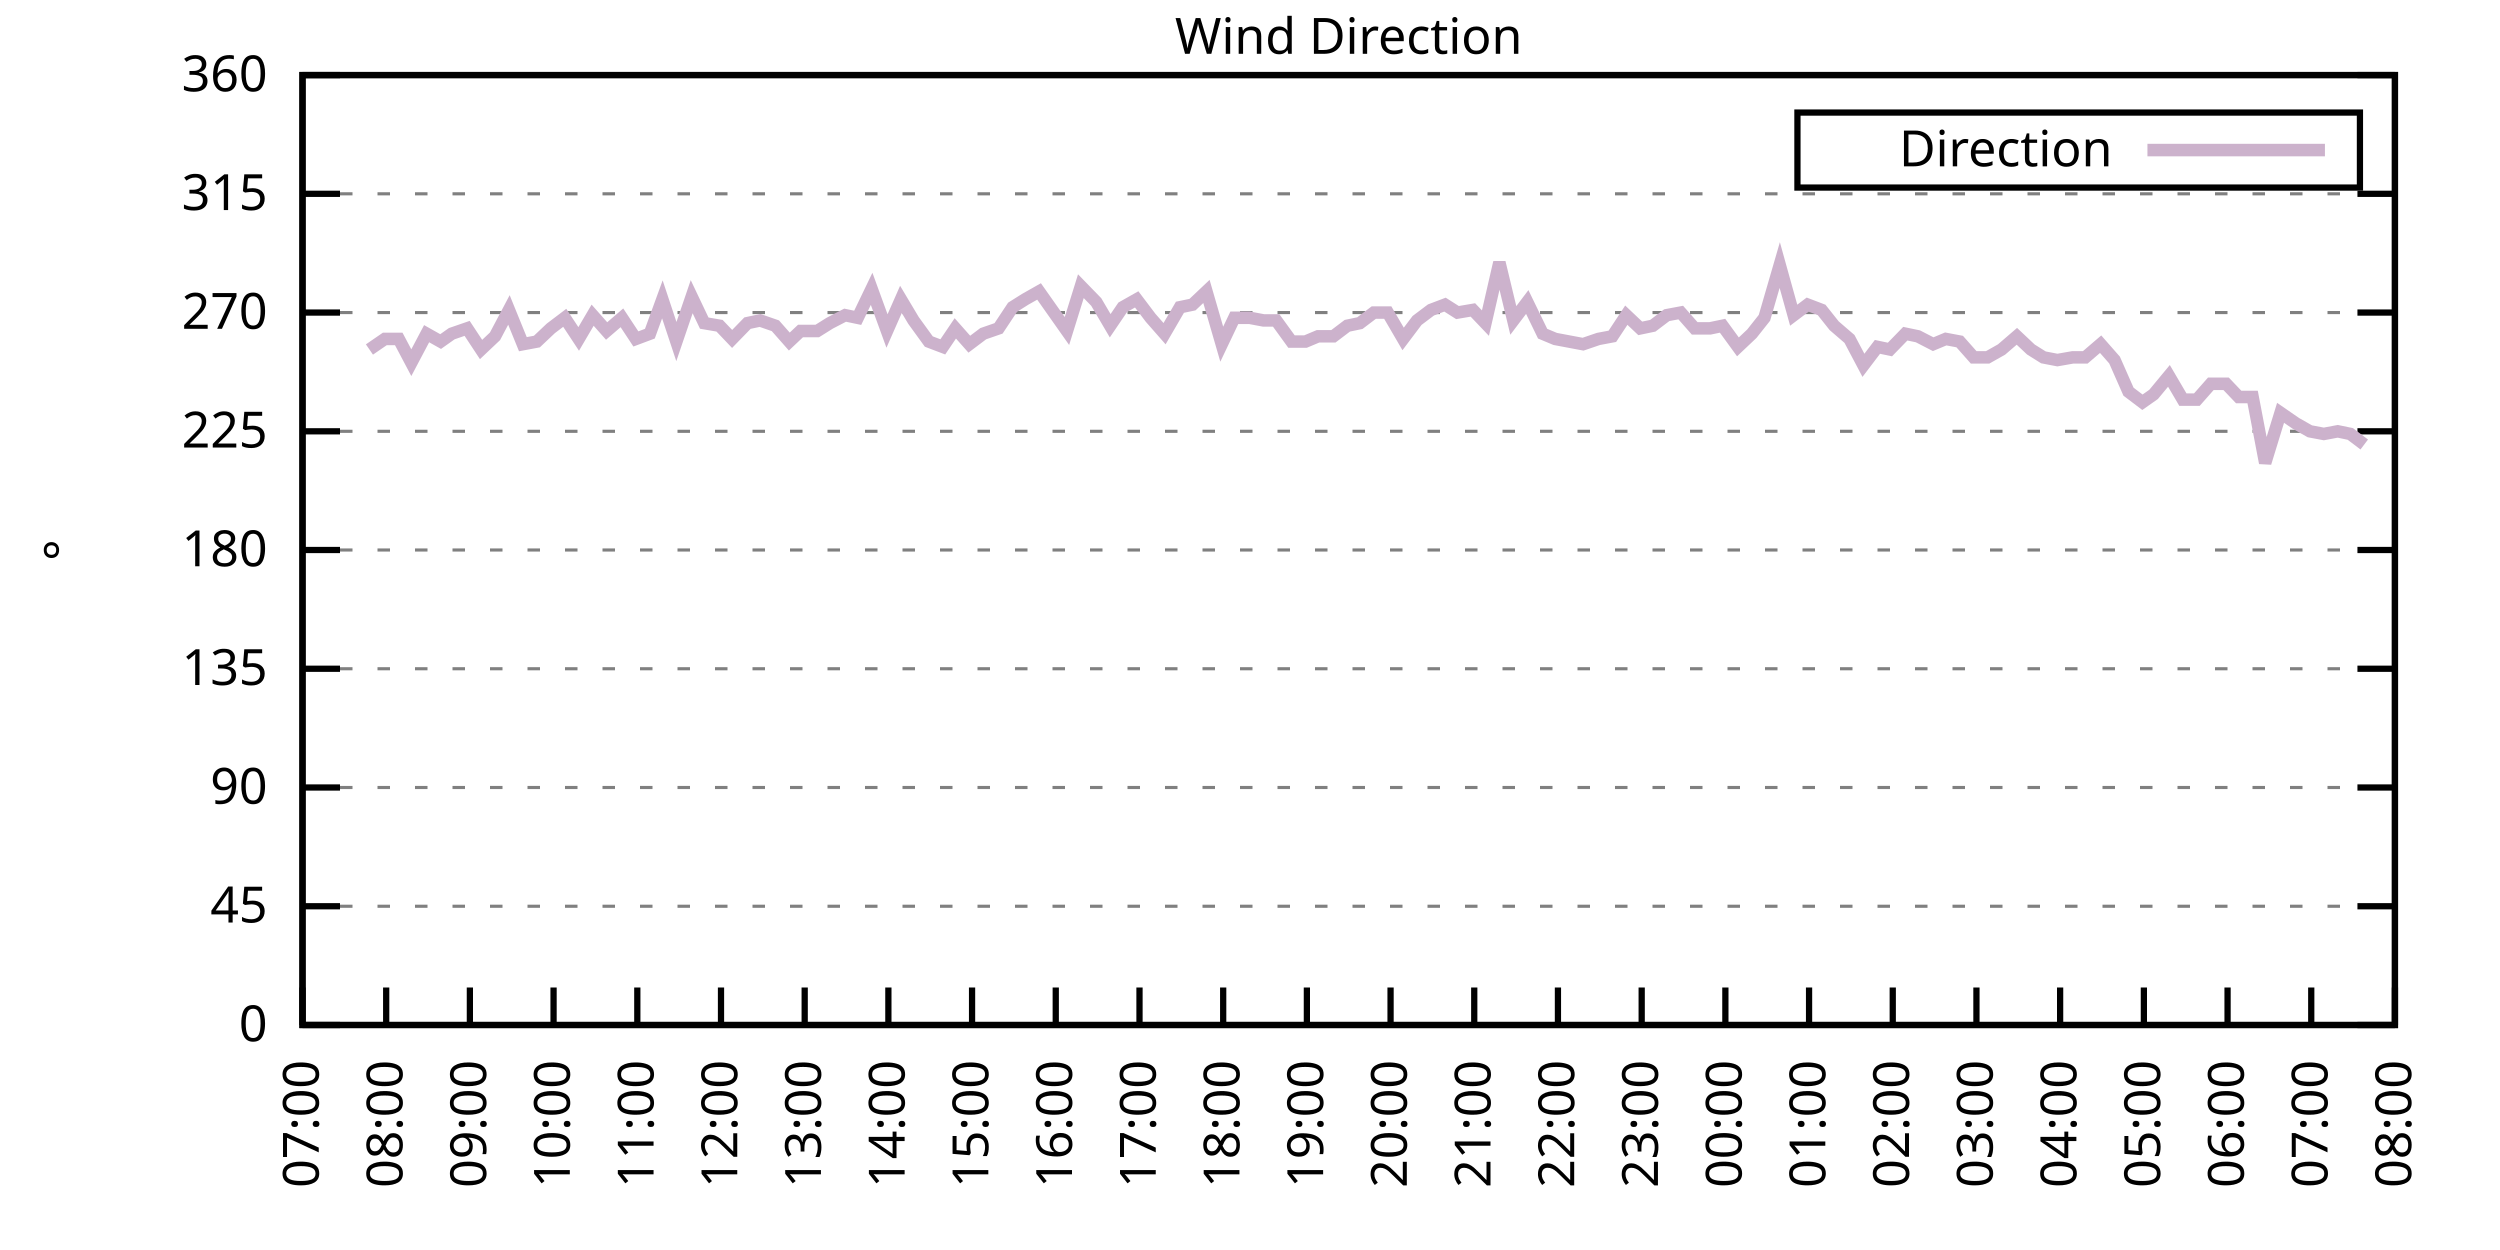
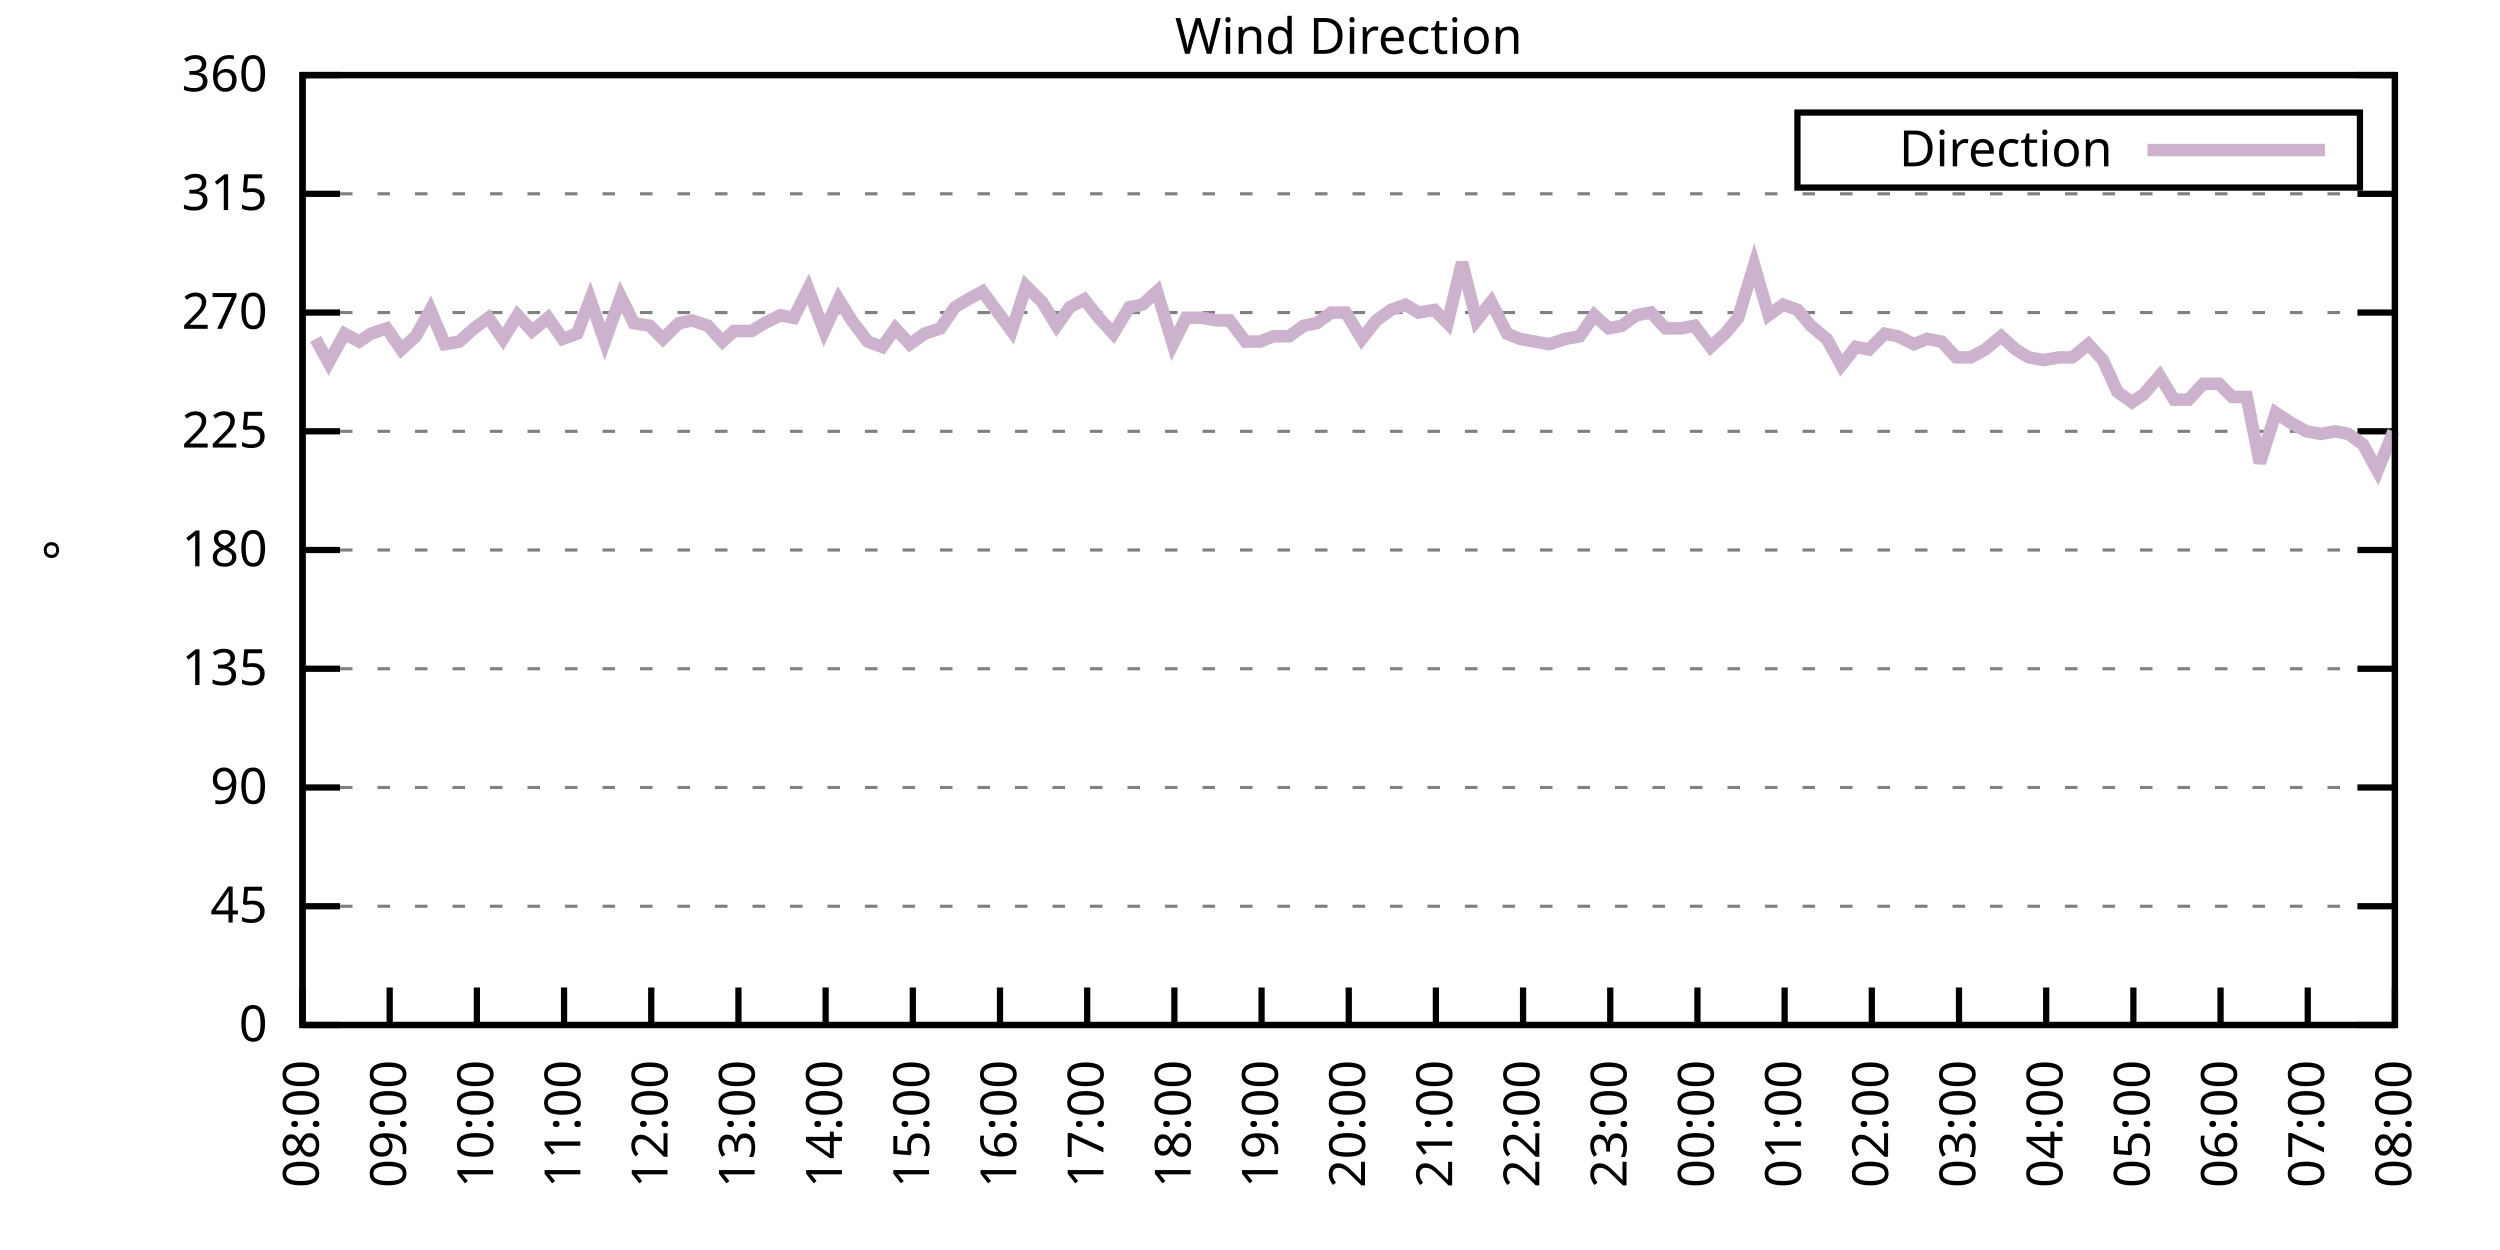
<svg xmlns="http://www.w3.org/2000/svg" xmlns:xlink="http://www.w3.org/1999/xlink" width="400" height="200" viewBox="0 0 400 200">
  <g id="gnuplot_canvas">
    <rect x="0" y="0" width="400" height="200" fill="none" />
    <defs>
      <circle id="gpDot" r="0.5" stroke-width="0.5" stroke="currentColor" />
      <path id="gpPt0" stroke-width="0.333" stroke="currentColor" d="M-1,0 h2 M0,-1 v2" />
      <path id="gpPt1" stroke-width="0.333" stroke="currentColor" d="M-1,-1 L1,1 M1,-1 L-1,1" />
      <path id="gpPt2" stroke-width="0.333" stroke="currentColor" d="M-1,0 L1,0 M0,-1 L0,1 M-1,-1 L1,1 M-1,1 L1,-1" />
      <rect id="gpPt3" stroke-width="0.333" stroke="currentColor" x="-1" y="-1" width="2" height="2" />
      <rect id="gpPt4" stroke-width="0.333" stroke="currentColor" fill="currentColor" x="-1" y="-1" width="2" height="2" />
      <circle id="gpPt5" stroke-width="0.333" stroke="currentColor" cx="0" cy="0" r="1" />
      <use xlink:href="#gpPt5" id="gpPt6" fill="currentColor" stroke="none" />
      <path id="gpPt7" stroke-width="0.333" stroke="currentColor" d="M0,-1.33 L-1.33,0.67 L1.33,0.67 z" />
      <use xlink:href="#gpPt7" id="gpPt8" fill="currentColor" stroke="none" />
      <use xlink:href="#gpPt7" id="gpPt9" stroke="currentColor" transform="rotate(180)" />
      <use xlink:href="#gpPt9" id="gpPt10" fill="currentColor" stroke="none" />
      <use xlink:href="#gpPt3" id="gpPt11" stroke="currentColor" transform="rotate(45)" />
      <use xlink:href="#gpPt11" id="gpPt12" fill="currentColor" stroke="none" />
      <path id="gpPt13" stroke-width="0.333" stroke="currentColor" d="M0,1.330 L1.265,0.411 L0.782,-1.067 L-0.782,-1.076 L-1.265,0.411 z" />
      <use xlink:href="#gpPt13" id="gpPt14" fill="currentColor" stroke="none" />
      <filter id="textbox" filterUnits="objectBoundingBox" x="0" y="0" height="1" width="1">
        <feFlood flood-color="white" flood-opacity="1" result="bgnd" />
        <feComposite in="SourceGraphic" in2="bgnd" operator="atop" />
      </filter>
      <filter id="greybox" filterUnits="objectBoundingBox" x="0" y="0" height="1" width="1">
        <feFlood flood-color="lightgrey" flood-opacity="1" result="grey" />
        <feComposite in="SourceGraphic" in2="grey" operator="atop" />
      </filter>
    </defs>
    <g fill="none" color="white" stroke="currentColor" stroke-width="1.00" stroke-linecap="butt" stroke-linejoin="miter">
</g>
    <g fill="none" color="black" stroke="currentColor" stroke-width="1.00" stroke-linecap="butt" stroke-linejoin="miter">
      <g stroke="none" shape-rendering="crispEdges">
        <polygon fill="rgb(255, 255, 255)" points="48.40,164.00 383.18,164.00 383.18,12.02 48.40,12.02 " />
      </g>
    </g>
    <g fill="none" color="black" stroke="currentColor" stroke-width="1.00" stroke-linecap="butt" stroke-linejoin="miter">
</g>
    <g fill="none" color="black" stroke="black" stroke-width="0.50" stroke-linecap="butt" stroke-linejoin="miter">
</g>
    <g fill="none" color="gray" stroke="currentColor" stroke-width="0.50" stroke-linecap="butt" stroke-linejoin="miter">
      <path stroke="gray" stroke-dasharray="2,4" class="gridline" d="M48.40,164.00 L383.19,164.00  " />
    </g>
    <g fill="none" color="gray" stroke="gray" stroke-width="1.00" stroke-linecap="butt" stroke-linejoin="miter">
</g>
    <g fill="none" color="black" stroke="currentColor" stroke-width="1.00" stroke-linecap="butt" stroke-linejoin="miter">
      <path stroke="black" d="M48.40,164.00 L54.40,164.00 M383.19,164.00 L377.19,164.00  " />
      <g transform="translate(42.80,166.60)" stroke="none" fill="black" font-family="Sans" font-size="8.00" text-anchor="end">
        <text>
          <tspan font-family="Sans"> 0</tspan>
        </text>
      </g>
    </g>
    <g fill="none" color="black" stroke="currentColor" stroke-width="1.00" stroke-linecap="butt" stroke-linejoin="miter">
</g>
    <g fill="none" color="black" stroke="black" stroke-width="0.50" stroke-linecap="butt" stroke-linejoin="miter">
</g>
    <g fill="none" color="gray" stroke="currentColor" stroke-width="0.50" stroke-linecap="butt" stroke-linejoin="miter">
      <path stroke="gray" stroke-dasharray="2,4" class="gridline" d="M48.40,145.00 L383.19,145.00  " />
    </g>
    <g fill="none" color="gray" stroke="gray" stroke-width="1.00" stroke-linecap="butt" stroke-linejoin="miter">
</g>
    <g fill="none" color="black" stroke="currentColor" stroke-width="1.00" stroke-linecap="butt" stroke-linejoin="miter">
      <path stroke="black" d="M48.40,145.00 L54.40,145.00 M383.19,145.00 L377.19,145.00  " />
      <g transform="translate(42.80,147.60)" stroke="none" fill="black" font-family="Sans" font-size="8.00" text-anchor="end">
        <text>
          <tspan font-family="Sans"> 45</tspan>
        </text>
      </g>
    </g>
    <g fill="none" color="black" stroke="currentColor" stroke-width="1.00" stroke-linecap="butt" stroke-linejoin="miter">
</g>
    <g fill="none" color="black" stroke="black" stroke-width="0.50" stroke-linecap="butt" stroke-linejoin="miter">
</g>
    <g fill="none" color="gray" stroke="currentColor" stroke-width="0.50" stroke-linecap="butt" stroke-linejoin="miter">
      <path stroke="gray" stroke-dasharray="2,4" class="gridline" d="M48.40,126.00 L383.19,126.00  " />
    </g>
    <g fill="none" color="gray" stroke="gray" stroke-width="1.00" stroke-linecap="butt" stroke-linejoin="miter">
</g>
    <g fill="none" color="black" stroke="currentColor" stroke-width="1.00" stroke-linecap="butt" stroke-linejoin="miter">
      <path stroke="black" d="M48.40,126.00 L54.40,126.00 M383.19,126.00 L377.19,126.00  " />
      <g transform="translate(42.80,128.60)" stroke="none" fill="black" font-family="Sans" font-size="8.00" text-anchor="end">
        <text>
          <tspan font-family="Sans"> 90</tspan>
        </text>
      </g>
    </g>
    <g fill="none" color="black" stroke="currentColor" stroke-width="1.00" stroke-linecap="butt" stroke-linejoin="miter">
</g>
    <g fill="none" color="black" stroke="black" stroke-width="0.50" stroke-linecap="butt" stroke-linejoin="miter">
</g>
    <g fill="none" color="gray" stroke="currentColor" stroke-width="0.50" stroke-linecap="butt" stroke-linejoin="miter">
      <path stroke="gray" stroke-dasharray="2,4" class="gridline" d="M48.40,107.00 L383.19,107.00  " />
    </g>
    <g fill="none" color="gray" stroke="gray" stroke-width="1.00" stroke-linecap="butt" stroke-linejoin="miter">
</g>
    <g fill="none" color="black" stroke="currentColor" stroke-width="1.00" stroke-linecap="butt" stroke-linejoin="miter">
      <path stroke="black" d="M48.40,107.00 L54.40,107.00 M383.19,107.00 L377.19,107.00  " />
      <g transform="translate(42.80,109.60)" stroke="none" fill="black" font-family="Sans" font-size="8.00" text-anchor="end">
        <text>
          <tspan font-family="Sans"> 135</tspan>
        </text>
      </g>
    </g>
    <g fill="none" color="black" stroke="currentColor" stroke-width="1.00" stroke-linecap="butt" stroke-linejoin="miter">
</g>
    <g fill="none" color="black" stroke="black" stroke-width="0.50" stroke-linecap="butt" stroke-linejoin="miter">
</g>
    <g fill="none" color="gray" stroke="currentColor" stroke-width="0.50" stroke-linecap="butt" stroke-linejoin="miter">
      <path stroke="gray" stroke-dasharray="2,4" class="gridline" d="M48.40,88.00 L383.19,88.00  " />
    </g>
    <g fill="none" color="gray" stroke="gray" stroke-width="1.00" stroke-linecap="butt" stroke-linejoin="miter">
</g>
    <g fill="none" color="black" stroke="currentColor" stroke-width="1.00" stroke-linecap="butt" stroke-linejoin="miter">
      <path stroke="black" d="M48.40,88.00 L54.40,88.00 M383.19,88.00 L377.19,88.00  " />
      <g transform="translate(42.80,90.60)" stroke="none" fill="black" font-family="Sans" font-size="8.00" text-anchor="end">
        <text>
          <tspan font-family="Sans"> 180</tspan>
        </text>
      </g>
    </g>
    <g fill="none" color="black" stroke="currentColor" stroke-width="1.00" stroke-linecap="butt" stroke-linejoin="miter">
</g>
    <g fill="none" color="black" stroke="black" stroke-width="0.50" stroke-linecap="butt" stroke-linejoin="miter">
</g>
    <g fill="none" color="gray" stroke="currentColor" stroke-width="0.50" stroke-linecap="butt" stroke-linejoin="miter">
      <path stroke="gray" stroke-dasharray="2,4" class="gridline" d="M48.40,69.01 L383.19,69.01  " />
    </g>
    <g fill="none" color="gray" stroke="gray" stroke-width="1.00" stroke-linecap="butt" stroke-linejoin="miter">
</g>
    <g fill="none" color="black" stroke="currentColor" stroke-width="1.00" stroke-linecap="butt" stroke-linejoin="miter">
      <path stroke="black" d="M48.40,69.01 L54.40,69.01 M383.19,69.01 L377.19,69.01  " />
      <g transform="translate(42.80,71.61)" stroke="none" fill="black" font-family="Sans" font-size="8.00" text-anchor="end">
        <text>
          <tspan font-family="Sans"> 225</tspan>
        </text>
      </g>
    </g>
    <g fill="none" color="black" stroke="currentColor" stroke-width="1.00" stroke-linecap="butt" stroke-linejoin="miter">
</g>
    <g fill="none" color="black" stroke="black" stroke-width="0.50" stroke-linecap="butt" stroke-linejoin="miter">
</g>
    <g fill="none" color="gray" stroke="currentColor" stroke-width="0.50" stroke-linecap="butt" stroke-linejoin="miter">
      <path stroke="gray" stroke-dasharray="2,4" class="gridline" d="M48.40,50.01 L383.19,50.01  " />
    </g>
    <g fill="none" color="gray" stroke="gray" stroke-width="1.00" stroke-linecap="butt" stroke-linejoin="miter">
</g>
    <g fill="none" color="black" stroke="currentColor" stroke-width="1.00" stroke-linecap="butt" stroke-linejoin="miter">
      <path stroke="black" d="M48.40,50.01 L54.40,50.01 M383.19,50.01 L377.19,50.01  " />
      <g transform="translate(42.80,52.61)" stroke="none" fill="black" font-family="Sans" font-size="8.00" text-anchor="end">
        <text>
          <tspan font-family="Sans"> 270</tspan>
        </text>
      </g>
    </g>
    <g fill="none" color="black" stroke="currentColor" stroke-width="1.00" stroke-linecap="butt" stroke-linejoin="miter">
</g>
    <g fill="none" color="black" stroke="black" stroke-width="0.50" stroke-linecap="butt" stroke-linejoin="miter">
</g>
    <g fill="none" color="gray" stroke="currentColor" stroke-width="0.50" stroke-linecap="butt" stroke-linejoin="miter">
      <path stroke="gray" stroke-dasharray="2,4" class="gridline" d="M48.40,31.01 L383.19,31.01  " />
    </g>
    <g fill="none" color="gray" stroke="gray" stroke-width="1.00" stroke-linecap="butt" stroke-linejoin="miter">
</g>
    <g fill="none" color="black" stroke="currentColor" stroke-width="1.00" stroke-linecap="butt" stroke-linejoin="miter">
      <path stroke="black" d="M48.40,31.01 L54.40,31.01 M383.19,31.01 L377.19,31.01  " />
      <g transform="translate(42.80,33.61)" stroke="none" fill="black" font-family="Sans" font-size="8.00" text-anchor="end">
        <text>
          <tspan font-family="Sans"> 315</tspan>
        </text>
      </g>
    </g>
    <g fill="none" color="black" stroke="currentColor" stroke-width="1.00" stroke-linecap="butt" stroke-linejoin="miter">
</g>
    <g fill="none" color="black" stroke="black" stroke-width="0.50" stroke-linecap="butt" stroke-linejoin="miter">
</g>
    <g fill="none" color="gray" stroke="currentColor" stroke-width="0.50" stroke-linecap="butt" stroke-linejoin="miter">
      <path stroke="gray" stroke-dasharray="2,4" class="gridline" d="M48.40,12.01 L383.19,12.01  " />
    </g>
    <g fill="none" color="gray" stroke="gray" stroke-width="1.00" stroke-linecap="butt" stroke-linejoin="miter">
</g>
    <g fill="none" color="black" stroke="currentColor" stroke-width="1.00" stroke-linecap="butt" stroke-linejoin="miter">
      <path stroke="black" d="M48.40,12.01 L54.40,12.01 M383.19,12.01 L377.19,12.01  " />
      <g transform="translate(42.80,14.61)" stroke="none" fill="black" font-family="Sans" font-size="8.00" text-anchor="end">
        <text>
          <tspan font-family="Sans"> 360</tspan>
        </text>
      </g>
    </g>
    <g fill="none" color="black" stroke="currentColor" stroke-width="1.00" stroke-linecap="butt" stroke-linejoin="miter">
      <path stroke="black" d="M48.40,164.00 L48.40,158.00  " />
      <g transform="translate(51.00,169.60) rotate(270.00)" stroke="none" fill="black" font-family="Sans" font-size="8.00" text-anchor="end">
        <text>
-           <tspan font-family="Sans">07:00</tspan>
-         </text>
-       </g>
-     </g>
-     <g fill="none" color="black" stroke="currentColor" stroke-width="1.00" stroke-linecap="butt" stroke-linejoin="miter">
-       <path stroke="black" d="M61.79,164.00 L61.79,158.00  " />
-       <g transform="translate(64.39,169.60) rotate(270.00)" stroke="none" fill="black" font-family="Sans" font-size="8.00" text-anchor="end">
-         <text>
          <tspan font-family="Sans">08:00</tspan>
        </text>
      </g>
    </g>
    <g fill="none" color="black" stroke="currentColor" stroke-width="1.00" stroke-linecap="butt" stroke-linejoin="miter">
-       <path stroke="black" d="M75.18,164.00 L75.18,158.00  " />
-       <g transform="translate(77.78,169.60) rotate(270.00)" stroke="none" fill="black" font-family="Sans" font-size="8.00" text-anchor="end">
+       <path stroke="black" d="M62.35,164.00 L62.35,158.00  " />
+       <g transform="translate(64.95,169.60) rotate(270.00)" stroke="none" fill="black" font-family="Sans" font-size="8.00" text-anchor="end">
        <text>
          <tspan font-family="Sans">09:00</tspan>
        </text>
      </g>
    </g>
    <g fill="none" color="black" stroke="currentColor" stroke-width="1.00" stroke-linecap="butt" stroke-linejoin="miter">
-       <path stroke="black" d="M88.57,164.00 L88.57,158.00  " />
-       <g transform="translate(91.17,169.60) rotate(270.00)" stroke="none" fill="black" font-family="Sans" font-size="8.00" text-anchor="end">
+       <path stroke="black" d="M76.30,164.00 L76.30,158.00  " />
+       <g transform="translate(78.90,169.60) rotate(270.00)" stroke="none" fill="black" font-family="Sans" font-size="8.00" text-anchor="end">
        <text>
          <tspan font-family="Sans">10:00</tspan>
        </text>
      </g>
    </g>
    <g fill="none" color="black" stroke="currentColor" stroke-width="1.00" stroke-linecap="butt" stroke-linejoin="miter">
-       <path stroke="black" d="M101.97,164.00 L101.97,158.00  " />
-       <g transform="translate(104.57,169.60) rotate(270.00)" stroke="none" fill="black" font-family="Sans" font-size="8.00" text-anchor="end">
+       <path stroke="black" d="M90.25,164.00 L90.25,158.00  " />
+       <g transform="translate(92.85,169.60) rotate(270.00)" stroke="none" fill="black" font-family="Sans" font-size="8.00" text-anchor="end">
        <text>
          <tspan font-family="Sans">11:00</tspan>
        </text>
      </g>
    </g>
    <g fill="none" color="black" stroke="currentColor" stroke-width="1.00" stroke-linecap="butt" stroke-linejoin="miter">
-       <path stroke="black" d="M115.36,164.00 L115.36,158.00  " />
-       <g transform="translate(117.96,169.60) rotate(270.00)" stroke="none" fill="black" font-family="Sans" font-size="8.00" text-anchor="end">
+       <path stroke="black" d="M104.20,164.00 L104.20,158.00  " />
+       <g transform="translate(106.80,169.60) rotate(270.00)" stroke="none" fill="black" font-family="Sans" font-size="8.00" text-anchor="end">
        <text>
          <tspan font-family="Sans">12:00</tspan>
        </text>
      </g>
    </g>
    <g fill="none" color="black" stroke="currentColor" stroke-width="1.00" stroke-linecap="butt" stroke-linejoin="miter">
-       <path stroke="black" d="M128.75,164.00 L128.75,158.00  " />
-       <g transform="translate(131.35,169.60) rotate(270.00)" stroke="none" fill="black" font-family="Sans" font-size="8.00" text-anchor="end">
+       <path stroke="black" d="M118.15,164.00 L118.15,158.00  " />
+       <g transform="translate(120.75,169.60) rotate(270.00)" stroke="none" fill="black" font-family="Sans" font-size="8.00" text-anchor="end">
        <text>
          <tspan font-family="Sans">13:00</tspan>
        </text>
      </g>
    </g>
    <g fill="none" color="black" stroke="currentColor" stroke-width="1.00" stroke-linecap="butt" stroke-linejoin="miter">
-       <path stroke="black" d="M142.14,164.00 L142.14,158.00  " />
-       <g transform="translate(144.74,169.60) rotate(270.00)" stroke="none" fill="black" font-family="Sans" font-size="8.00" text-anchor="end">
+       <path stroke="black" d="M132.10,164.00 L132.10,158.00  " />
+       <g transform="translate(134.70,169.60) rotate(270.00)" stroke="none" fill="black" font-family="Sans" font-size="8.00" text-anchor="end">
        <text>
          <tspan font-family="Sans">14:00</tspan>
        </text>
      </g>
    </g>
    <g fill="none" color="black" stroke="currentColor" stroke-width="1.00" stroke-linecap="butt" stroke-linejoin="miter">
-       <path stroke="black" d="M155.53,164.00 L155.53,158.00  " />
-       <g transform="translate(158.13,169.60) rotate(270.00)" stroke="none" fill="black" font-family="Sans" font-size="8.00" text-anchor="end">
+       <path stroke="black" d="M146.05,164.00 L146.05,158.00  " />
+       <g transform="translate(148.65,169.60) rotate(270.00)" stroke="none" fill="black" font-family="Sans" font-size="8.00" text-anchor="end">
        <text>
          <tspan font-family="Sans">15:00</tspan>
        </text>
      </g>
    </g>
    <g fill="none" color="black" stroke="currentColor" stroke-width="1.00" stroke-linecap="butt" stroke-linejoin="miter">
-       <path stroke="black" d="M168.92,164.00 L168.92,158.00  " />
-       <g transform="translate(171.52,169.60) rotate(270.00)" stroke="none" fill="black" font-family="Sans" font-size="8.00" text-anchor="end">
+       <path stroke="black" d="M160.00,164.00 L160.00,158.00  " />
+       <g transform="translate(162.60,169.60) rotate(270.00)" stroke="none" fill="black" font-family="Sans" font-size="8.00" text-anchor="end">
        <text>
          <tspan font-family="Sans">16:00</tspan>
        </text>
      </g>
    </g>
    <g fill="none" color="black" stroke="currentColor" stroke-width="1.00" stroke-linecap="butt" stroke-linejoin="miter">
-       <path stroke="black" d="M182.32,164.00 L182.32,158.00  " />
-       <g transform="translate(184.92,169.60) rotate(270.00)" stroke="none" fill="black" font-family="Sans" font-size="8.00" text-anchor="end">
+       <path stroke="black" d="M173.95,164.00 L173.95,158.00  " />
+       <g transform="translate(176.55,169.60) rotate(270.00)" stroke="none" fill="black" font-family="Sans" font-size="8.00" text-anchor="end">
        <text>
          <tspan font-family="Sans">17:00</tspan>
        </text>
      </g>
    </g>
    <g fill="none" color="black" stroke="currentColor" stroke-width="1.00" stroke-linecap="butt" stroke-linejoin="miter">
-       <path stroke="black" d="M195.71,164.00 L195.71,158.00  " />
-       <g transform="translate(198.31,169.60) rotate(270.00)" stroke="none" fill="black" font-family="Sans" font-size="8.00" text-anchor="end">
+       <path stroke="black" d="M187.90,164.00 L187.90,158.00  " />
+       <g transform="translate(190.50,169.60) rotate(270.00)" stroke="none" fill="black" font-family="Sans" font-size="8.00" text-anchor="end">
        <text>
          <tspan font-family="Sans">18:00</tspan>
        </text>
      </g>
    </g>
    <g fill="none" color="black" stroke="currentColor" stroke-width="1.00" stroke-linecap="butt" stroke-linejoin="miter">
-       <path stroke="black" d="M209.10,164.00 L209.10,158.00  " />
-       <g transform="translate(211.70,169.60) rotate(270.00)" stroke="none" fill="black" font-family="Sans" font-size="8.00" text-anchor="end">
+       <path stroke="black" d="M201.85,164.00 L201.85,158.00  " />
+       <g transform="translate(204.45,169.60) rotate(270.00)" stroke="none" fill="black" font-family="Sans" font-size="8.00" text-anchor="end">
        <text>
          <tspan font-family="Sans">19:00</tspan>
        </text>
      </g>
    </g>
    <g fill="none" color="black" stroke="currentColor" stroke-width="1.00" stroke-linecap="butt" stroke-linejoin="miter">
-       <path stroke="black" d="M222.49,164.00 L222.49,158.00  " />
-       <g transform="translate(225.09,169.60) rotate(270.00)" stroke="none" fill="black" font-family="Sans" font-size="8.00" text-anchor="end">
+       <path stroke="black" d="M215.80,164.00 L215.80,158.00  " />
+       <g transform="translate(218.40,169.60) rotate(270.00)" stroke="none" fill="black" font-family="Sans" font-size="8.00" text-anchor="end">
        <text>
          <tspan font-family="Sans">20:00</tspan>
        </text>
      </g>
    </g>
    <g fill="none" color="black" stroke="currentColor" stroke-width="1.00" stroke-linecap="butt" stroke-linejoin="miter">
-       <path stroke="black" d="M235.88,164.00 L235.88,158.00  " />
-       <g transform="translate(238.48,169.60) rotate(270.00)" stroke="none" fill="black" font-family="Sans" font-size="8.00" text-anchor="end">
+       <path stroke="black" d="M229.74,164.00 L229.74,158.00  " />
+       <g transform="translate(232.34,169.60) rotate(270.00)" stroke="none" fill="black" font-family="Sans" font-size="8.00" text-anchor="end">
        <text>
          <tspan font-family="Sans">21:00</tspan>
        </text>
      </g>
    </g>
    <g fill="none" color="black" stroke="currentColor" stroke-width="1.00" stroke-linecap="butt" stroke-linejoin="miter">
-       <path stroke="black" d="M249.27,164.00 L249.27,158.00  " />
-       <g transform="translate(251.87,169.60) rotate(270.00)" stroke="none" fill="black" font-family="Sans" font-size="8.00" text-anchor="end">
+       <path stroke="black" d="M243.69,164.00 L243.69,158.00  " />
+       <g transform="translate(246.29,169.60) rotate(270.00)" stroke="none" fill="black" font-family="Sans" font-size="8.00" text-anchor="end">
        <text>
          <tspan font-family="Sans">22:00</tspan>
        </text>
      </g>
    </g>
    <g fill="none" color="black" stroke="currentColor" stroke-width="1.00" stroke-linecap="butt" stroke-linejoin="miter">
-       <path stroke="black" d="M262.67,164.00 L262.67,158.00  " />
-       <g transform="translate(265.27,169.60) rotate(270.00)" stroke="none" fill="black" font-family="Sans" font-size="8.00" text-anchor="end">
+       <path stroke="black" d="M257.64,164.00 L257.64,158.00  " />
+       <g transform="translate(260.24,169.60) rotate(270.00)" stroke="none" fill="black" font-family="Sans" font-size="8.00" text-anchor="end">
        <text>
          <tspan font-family="Sans">23:00</tspan>
        </text>
      </g>
    </g>
    <g fill="none" color="black" stroke="currentColor" stroke-width="1.00" stroke-linecap="butt" stroke-linejoin="miter">
-       <path stroke="black" d="M276.06,164.00 L276.06,158.00  " />
-       <g transform="translate(278.66,169.60) rotate(270.00)" stroke="none" fill="black" font-family="Sans" font-size="8.00" text-anchor="end">
+       <path stroke="black" d="M271.59,164.00 L271.59,158.00  " />
+       <g transform="translate(274.19,169.60) rotate(270.00)" stroke="none" fill="black" font-family="Sans" font-size="8.00" text-anchor="end">
        <text>
          <tspan font-family="Sans">00:00</tspan>
        </text>
      </g>
    </g>
    <g fill="none" color="black" stroke="currentColor" stroke-width="1.00" stroke-linecap="butt" stroke-linejoin="miter">
-       <path stroke="black" d="M289.45,164.00 L289.45,158.00  " />
-       <g transform="translate(292.05,169.60) rotate(270.00)" stroke="none" fill="black" font-family="Sans" font-size="8.00" text-anchor="end">
+       <path stroke="black" d="M285.54,164.00 L285.54,158.00  " />
+       <g transform="translate(288.14,169.60) rotate(270.00)" stroke="none" fill="black" font-family="Sans" font-size="8.00" text-anchor="end">
        <text>
          <tspan font-family="Sans">01:00</tspan>
        </text>
      </g>
    </g>
    <g fill="none" color="black" stroke="currentColor" stroke-width="1.00" stroke-linecap="butt" stroke-linejoin="miter">
-       <path stroke="black" d="M302.84,164.00 L302.84,158.00  " />
-       <g transform="translate(305.44,169.60) rotate(270.00)" stroke="none" fill="black" font-family="Sans" font-size="8.00" text-anchor="end">
+       <path stroke="black" d="M299.49,164.00 L299.49,158.00  " />
+       <g transform="translate(302.09,169.60) rotate(270.00)" stroke="none" fill="black" font-family="Sans" font-size="8.00" text-anchor="end">
        <text>
          <tspan font-family="Sans">02:00</tspan>
        </text>
      </g>
    </g>
    <g fill="none" color="black" stroke="currentColor" stroke-width="1.00" stroke-linecap="butt" stroke-linejoin="miter">
-       <path stroke="black" d="M316.23,164.00 L316.23,158.00  " />
-       <g transform="translate(318.83,169.60) rotate(270.00)" stroke="none" fill="black" font-family="Sans" font-size="8.00" text-anchor="end">
+       <path stroke="black" d="M313.44,164.00 L313.44,158.00  " />
+       <g transform="translate(316.04,169.60) rotate(270.00)" stroke="none" fill="black" font-family="Sans" font-size="8.00" text-anchor="end">
        <text>
          <tspan font-family="Sans">03:00</tspan>
        </text>
      </g>
    </g>
    <g fill="none" color="black" stroke="currentColor" stroke-width="1.00" stroke-linecap="butt" stroke-linejoin="miter">
-       <path stroke="black" d="M329.62,164.00 L329.62,158.00  " />
-       <g transform="translate(332.22,169.60) rotate(270.00)" stroke="none" fill="black" font-family="Sans" font-size="8.00" text-anchor="end">
+       <path stroke="black" d="M327.39,164.00 L327.39,158.00  " />
+       <g transform="translate(329.99,169.60) rotate(270.00)" stroke="none" fill="black" font-family="Sans" font-size="8.00" text-anchor="end">
        <text>
          <tspan font-family="Sans">04:00</tspan>
        </text>
      </g>
    </g>
    <g fill="none" color="black" stroke="currentColor" stroke-width="1.00" stroke-linecap="butt" stroke-linejoin="miter">
-       <path stroke="black" d="M343.02,164.00 L343.02,158.00  " />
-       <g transform="translate(345.62,169.60) rotate(270.00)" stroke="none" fill="black" font-family="Sans" font-size="8.00" text-anchor="end">
+       <path stroke="black" d="M341.34,164.00 L341.34,158.00  " />
+       <g transform="translate(343.94,169.60) rotate(270.00)" stroke="none" fill="black" font-family="Sans" font-size="8.00" text-anchor="end">
        <text>
          <tspan font-family="Sans">05:00</tspan>
        </text>
      </g>
    </g>
    <g fill="none" color="black" stroke="currentColor" stroke-width="1.00" stroke-linecap="butt" stroke-linejoin="miter">
-       <path stroke="black" d="M356.41,164.00 L356.41,158.00  " />
-       <g transform="translate(359.01,169.60) rotate(270.00)" stroke="none" fill="black" font-family="Sans" font-size="8.00" text-anchor="end">
+       <path stroke="black" d="M355.29,164.00 L355.29,158.00  " />
+       <g transform="translate(357.89,169.60) rotate(270.00)" stroke="none" fill="black" font-family="Sans" font-size="8.00" text-anchor="end">
        <text>
          <tspan font-family="Sans">06:00</tspan>
        </text>
      </g>
    </g>
    <g fill="none" color="black" stroke="currentColor" stroke-width="1.00" stroke-linecap="butt" stroke-linejoin="miter">
-       <path stroke="black" d="M369.80,164.00 L369.80,158.00  " />
-       <g transform="translate(372.40,169.60) rotate(270.00)" stroke="none" fill="black" font-family="Sans" font-size="8.00" text-anchor="end">
+       <path stroke="black" d="M369.24,164.00 L369.24,158.00  " />
+       <g transform="translate(371.84,169.60) rotate(270.00)" stroke="none" fill="black" font-family="Sans" font-size="8.00" text-anchor="end">
        <text>
          <tspan font-family="Sans">07:00</tspan>
        </text>
      </g>
    </g>
    <g fill="none" color="black" stroke="currentColor" stroke-width="1.00" stroke-linecap="butt" stroke-linejoin="miter">
      <path stroke="black" d="M383.19,164.00 L383.19,158.00  " />
      <g transform="translate(385.79,169.60) rotate(270.00)" stroke="none" fill="black" font-family="Sans" font-size="8.00" text-anchor="end">
        <text>
          <tspan font-family="Sans">08:00</tspan>
        </text>
      </g>
    </g>
    <g fill="none" color="black" stroke="currentColor" stroke-width="1.00" stroke-linecap="butt" stroke-linejoin="miter">
</g>
    <g fill="none" color="black" stroke="currentColor" stroke-width="1.00" stroke-linecap="butt" stroke-linejoin="miter">
      <path stroke="black" d="M48.40,12.01 L48.40,164.00 L383.19,164.00 L383.19,12.01 L48.40,12.01 Z  " />
    </g>
    <g fill="none" color="black" stroke="currentColor" stroke-width="1.00" stroke-linecap="butt" stroke-linejoin="miter">
</g>
    <g fill="none" color="black" stroke="currentColor" stroke-width="1.00" stroke-linecap="butt" stroke-linejoin="miter">
      <path stroke="black" d="M287.59,30.01 L287.59,18.01 L377.59,18.01 L377.59,30.01 L287.59,30.01 Z  " />
    </g>
    <g id="Wind_direction_plot_1">
      <g fill="none" color="white" stroke="black" stroke-width="2.00" stroke-linecap="butt" stroke-linejoin="miter">
</g>
      <g fill="none" color="black" stroke="currentColor" stroke-width="2.00" stroke-linecap="butt" stroke-linejoin="miter">
        <g transform="translate(337.99,26.61)" stroke="none" fill="black" font-family="Sans" font-size="8.00" text-anchor="end">
          <text>
            <tspan font-family="Sans">Direction</tspan>
          </text>
        </g>
      </g>
      <g fill="none" color="black" stroke="currentColor" stroke-width="2.00" stroke-linecap="butt" stroke-linejoin="miter">
-         <path stroke="rgb(204, 178, 204)" d="M343.59,24.01 L371.99,24.01 M59.11,55.92 L61.57,54.23 L63.80,54.23 L65.81,58.03 L68.26,53.39 L70.50,54.65   L72.28,53.39 L74.74,52.54 L76.97,55.92 L79.20,53.81 L81.43,49.59 L83.66,55.07 L85.90,54.65 L88.13,52.54   L90.36,50.85 L92.59,54.23 L94.82,50.43 L97.06,52.96 L99.51,50.85 L101.74,54.23 L103.98,53.39 L105.98,47.90   L108.22,54.65 L110.67,47.47 L112.68,51.70 L115.13,52.12 L117.14,54.23 L119.60,51.70 L121.61,51.27 L124.06,52.12   L126.29,54.65 L128.08,52.96 L130.76,52.96 L132.77,51.70 L135.22,50.43 L137.23,50.85 L139.46,46.21 L141.92,52.96   L144.15,47.90 L146.16,51.27 L148.61,54.65 L150.85,55.50 L152.85,52.54 L155.09,55.07 L157.32,53.39 L159.77,52.54   L162.01,49.16 L164.01,47.90 L166.25,46.63 L170.71,52.96 L172.94,45.79 L175.40,48.32 L177.63,52.12 L179.64,49.16   L181.87,47.90 L184.10,50.85 L186.33,53.39 L188.79,49.16 L190.80,48.74 L193.03,46.63 L195.48,55.07 L197.49,50.85   L199.95,50.85 L202.18,51.27 L204.19,51.27 L206.64,54.65 L208.88,54.65 L210.88,53.81 L213.34,53.81 L215.57,52.12   L217.58,51.70 L219.81,50.01 L222.04,50.01 L224.50,54.23 L226.73,51.27 L228.96,49.59 L231.20,48.74 L233.20,50.01   L235.66,49.59 L237.67,51.70 L239.90,41.99 L242.13,51.27 L244.36,48.32 L246.82,53.39 L248.83,54.23 L251.06,54.65   L253.29,55.07 L255.75,54.23 L257.98,53.81 L260.21,50.43 L262.44,52.54 L264.45,52.12 L266.68,50.43 L268.92,50.01   L271.15,52.54 L273.60,52.54 L275.61,52.12 L278.07,55.50 L280.30,53.39 L282.31,50.85 L284.76,42.41 L286.99,50.43   L289.23,48.74 L291.46,49.59 L293.47,52.12 L295.92,54.23 L298.15,58.45 L300.39,55.50 L302.39,55.92 L304.85,53.39   L306.86,53.81 L309.31,55.07 L311.32,54.23 L313.55,54.65 L315.79,57.18 L318.02,57.18 L320.25,55.92 L322.70,53.81   L324.94,55.92 L326.95,57.18 L329.18,57.61 L331.63,57.18 L333.64,57.18 L336.10,55.07 L338.33,57.61 L340.56,62.67   L342.79,64.36 L344.58,63.10 L347.03,60.14 L349.26,63.94 L351.50,63.94 L353.73,61.41 L356.18,61.41 L358.19,63.52   L360.42,63.52 L362.43,74.07 L364.89,66.05 L367.34,67.74 L369.58,69.01 L371.81,69.43 L374.04,69.01 L376.05,69.43   L378.28,71.12  " />
+         <path stroke="rgb(204, 178, 204)" d="M343.59,24.01 L371.99,24.01 M50.49,54.23 L52.58,58.03 L55.14,53.39 L57.47,54.65 L59.33,53.39 L61.88,52.54   L64.21,55.92 L66.53,53.81 L68.86,49.59 L71.18,55.07 L73.51,54.65 L75.83,52.54 L78.16,50.85 L80.48,54.23   L82.81,50.43 L85.13,52.96 L87.69,50.85 L90.02,54.23 L92.34,53.39 L94.43,47.90 L96.76,54.65 L99.32,47.47   L101.41,51.70 L103.97,52.12 L106.06,54.23 L108.62,51.70 L110.71,51.27 L113.27,52.12 L115.59,54.65 L117.45,52.96   L120.24,52.96 L122.33,51.70 L124.89,50.43 L126.98,50.85 L129.31,46.21 L131.87,52.96 L134.19,47.90 L136.28,51.27   L138.84,54.65 L141.16,55.50 L143.26,52.54 L145.58,55.07 L147.91,53.39 L150.46,52.54 L152.79,49.16 L154.88,47.90   L157.21,46.63 L161.86,52.96 L164.18,45.79 L166.74,48.32 L169.06,52.12 L171.16,49.16 L173.48,47.90 L175.81,50.85   L178.13,53.39 L180.69,49.16 L182.78,48.74 L185.11,46.63 L187.66,55.07 L189.76,50.85 L192.31,50.85 L194.64,51.27   L196.73,51.27 L199.29,54.65 L201.61,54.65 L203.71,53.81 L206.26,53.81 L208.59,52.12 L210.68,51.70 L213.01,50.01   L215.33,50.01 L217.89,54.23 L220.21,51.27 L222.54,49.59 L224.86,48.74 L226.95,50.01 L229.51,49.59 L231.60,51.70   L233.93,41.99 L236.25,51.27 L238.58,48.32 L241.14,53.39 L243.23,54.23 L245.55,54.65 L247.88,55.07 L250.44,54.23   L252.76,53.81 L255.09,50.43 L257.41,52.54 L259.50,52.12 L261.83,50.43 L264.15,50.01 L266.48,52.54 L269.04,52.54   L271.13,52.12 L273.69,55.50 L276.01,53.39 L278.10,50.85 L280.66,42.41 L282.99,50.43 L285.31,48.74 L287.64,49.59   L289.73,52.12 L292.29,54.23 L294.61,58.45 L296.94,55.50 L299.03,55.92 L301.58,53.39 L303.68,53.81 L306.23,55.07   L308.33,54.23 L310.65,54.65 L312.98,57.18 L315.30,57.18 L317.63,55.92 L320.18,53.81 L322.51,55.92 L324.60,57.18   L326.93,57.61 L329.48,57.18 L331.58,57.18 L334.13,55.07 L336.46,57.61 L338.78,62.67 L341.11,64.36 L342.97,63.10   L345.53,60.14 L347.85,63.94 L350.18,63.94 L352.50,61.41 L355.06,61.41 L357.15,63.52 L359.48,63.52 L361.57,74.07   L364.13,66.05 L366.68,67.74 L369.01,69.01 L371.33,69.43 L373.66,69.01 L375.75,69.43 L378.08,71.12 L380.40,75.34   L382.96,69.01  " />
      </g>
    </g>
    <g fill="none" color="black" stroke="currentColor" stroke-width="2.00" stroke-linecap="butt" stroke-linejoin="miter">
</g>
    <g fill="none" color="black" stroke="black" stroke-width="1.00" stroke-linecap="butt" stroke-linejoin="miter">
</g>
    <g fill="none" color="black" stroke="currentColor" stroke-width="1.00" stroke-linecap="butt" stroke-linejoin="miter">
      <path stroke="black" d="M48.40,12.01 L48.40,164.00 L383.19,164.00 L383.19,12.01 L48.40,12.01 Z  " />
      <g transform="translate(12.80,88.01) rotate(270.00)" stroke="none" fill="black" font-family="Sans" font-size="8.00" text-anchor="middle">
        <text>
          <tspan font-family="Sans">°</tspan>
        </text>
      </g>
    </g>
    <g fill="none" color="black" stroke="currentColor" stroke-width="1.00" stroke-linecap="butt" stroke-linejoin="miter">
</g>
    <g fill="none" color="black" stroke="currentColor" stroke-width="1.00" stroke-linecap="butt" stroke-linejoin="miter">
      <g transform="translate(215.79,8.61)" stroke="none" fill="black" font-family="Sans" font-size="8.00" text-anchor="middle">
        <text>
          <tspan font-family="Sans">Wind Direction</tspan>
        </text>
      </g>
    </g>
    <g fill="none" color="black" stroke="currentColor" stroke-width="1.00" stroke-linecap="butt" stroke-linejoin="miter">
</g>
  </g>
</svg>
